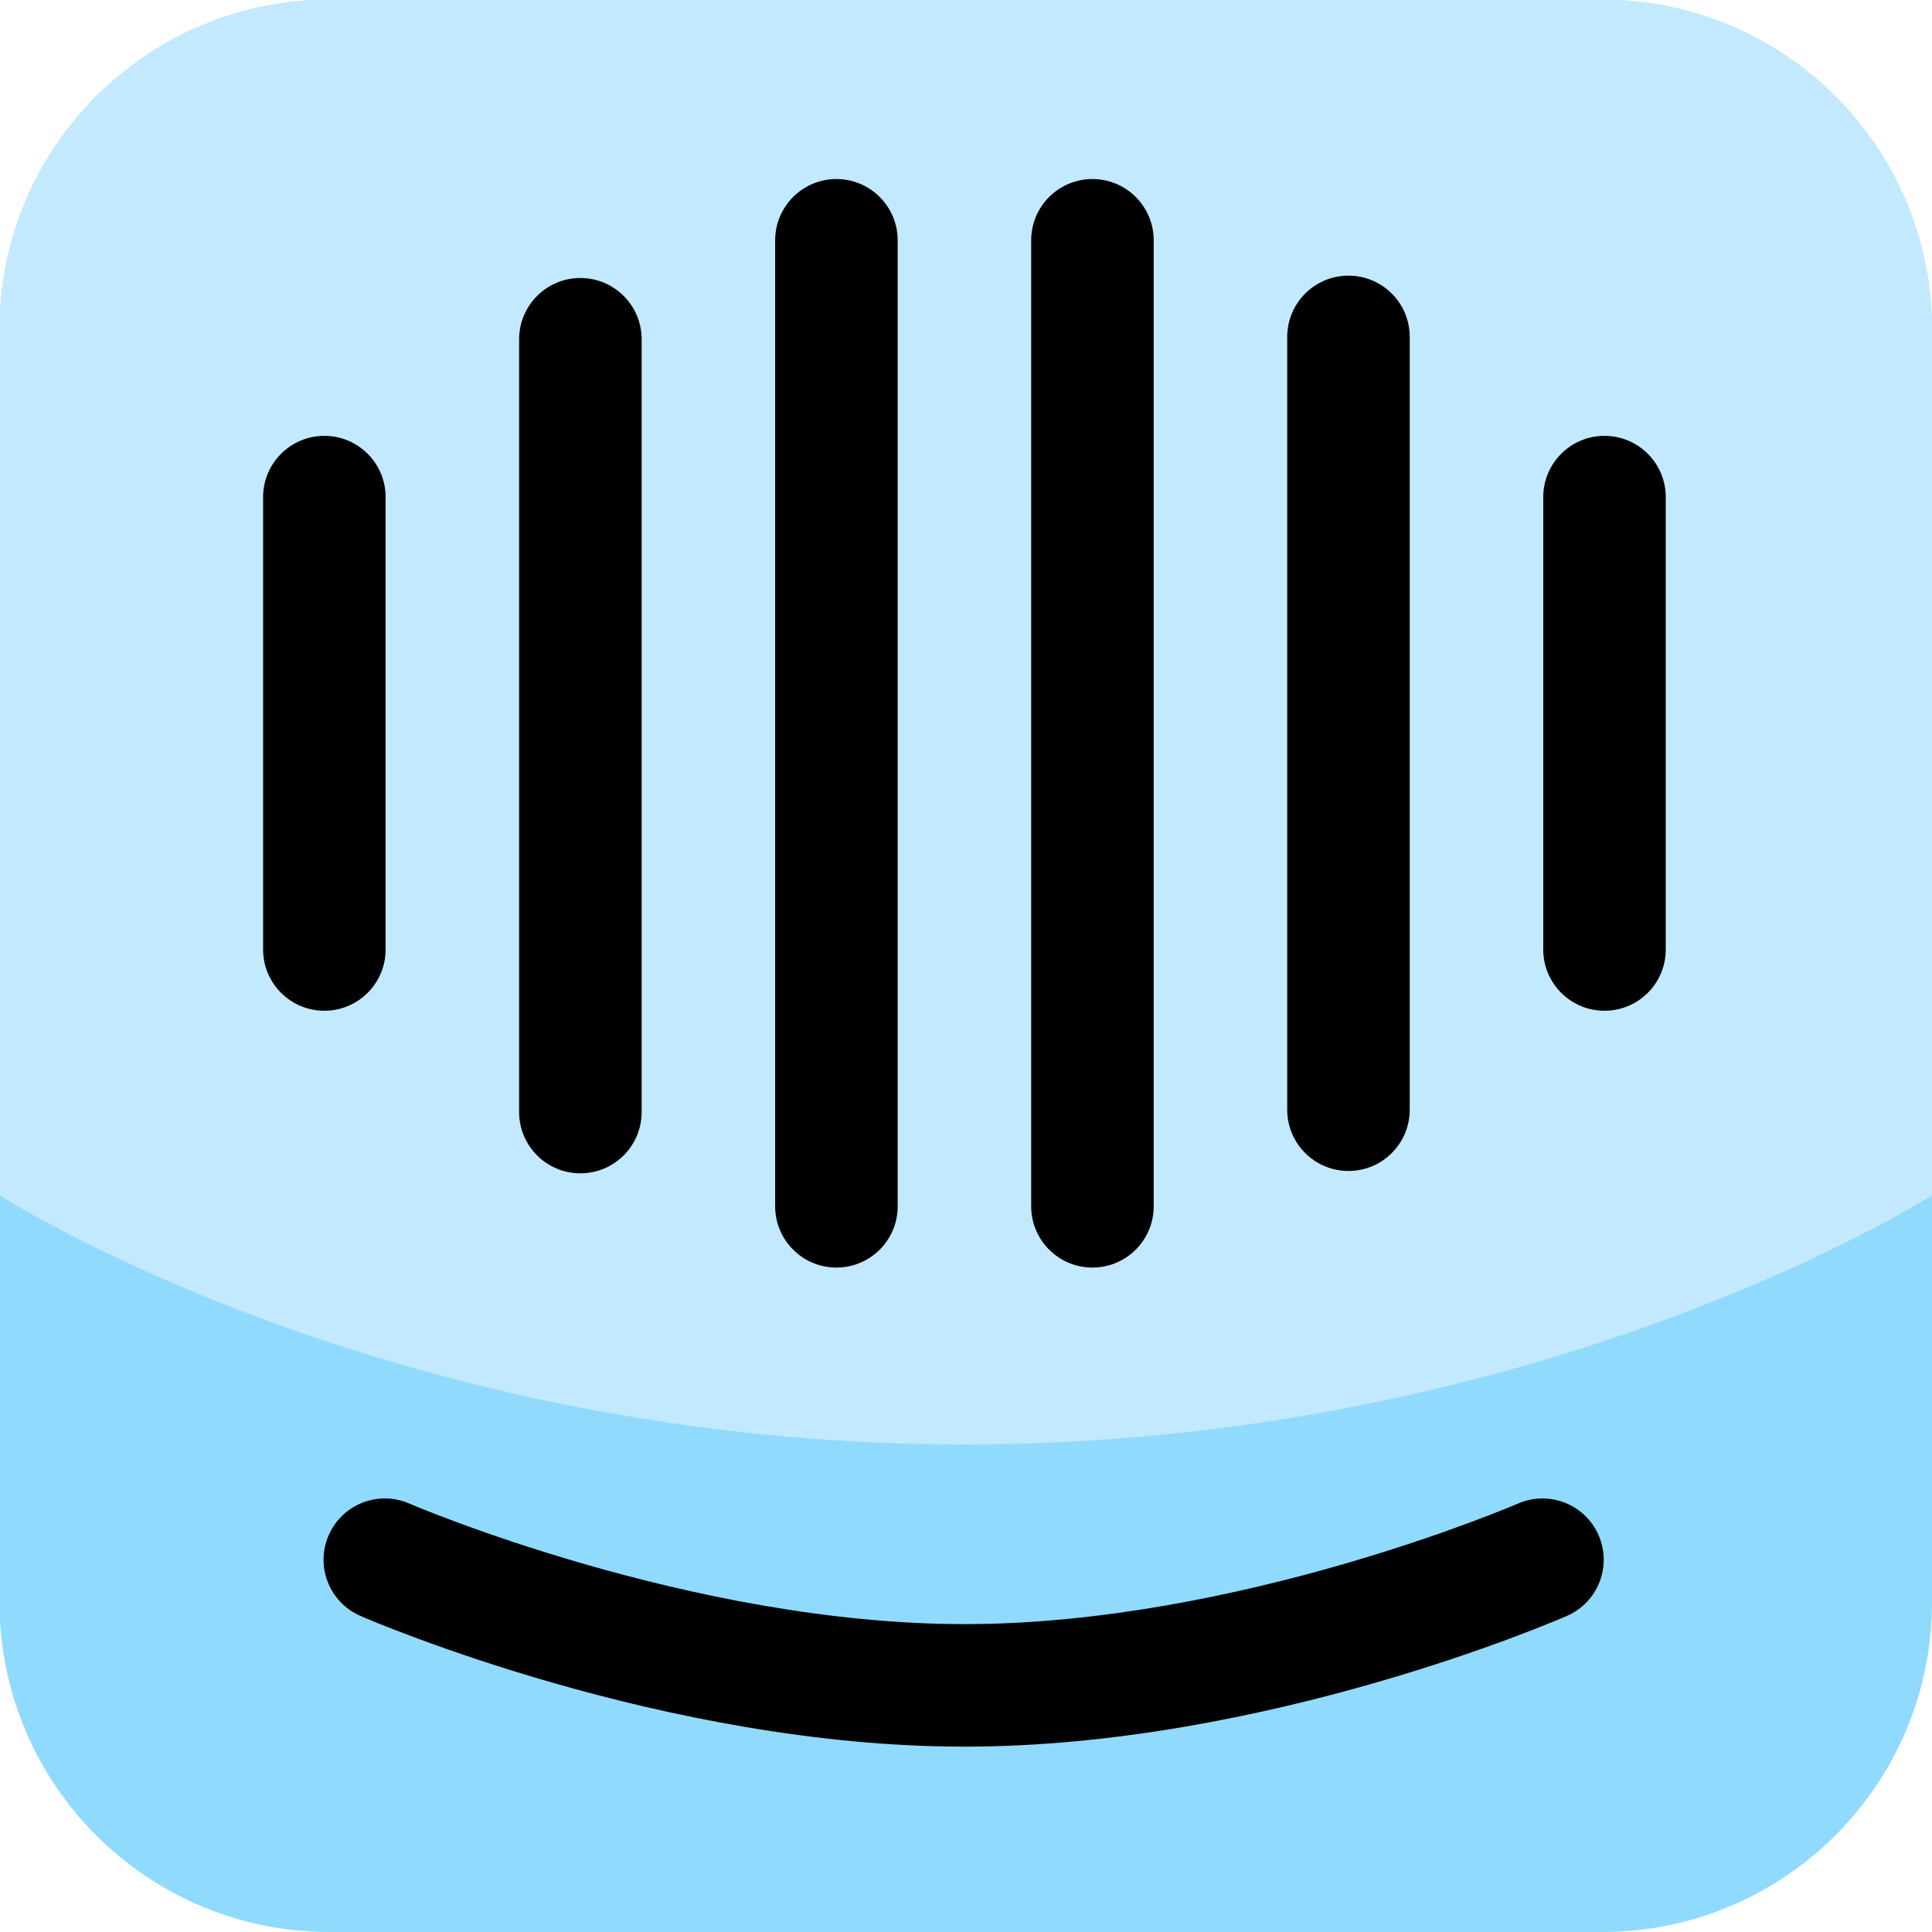
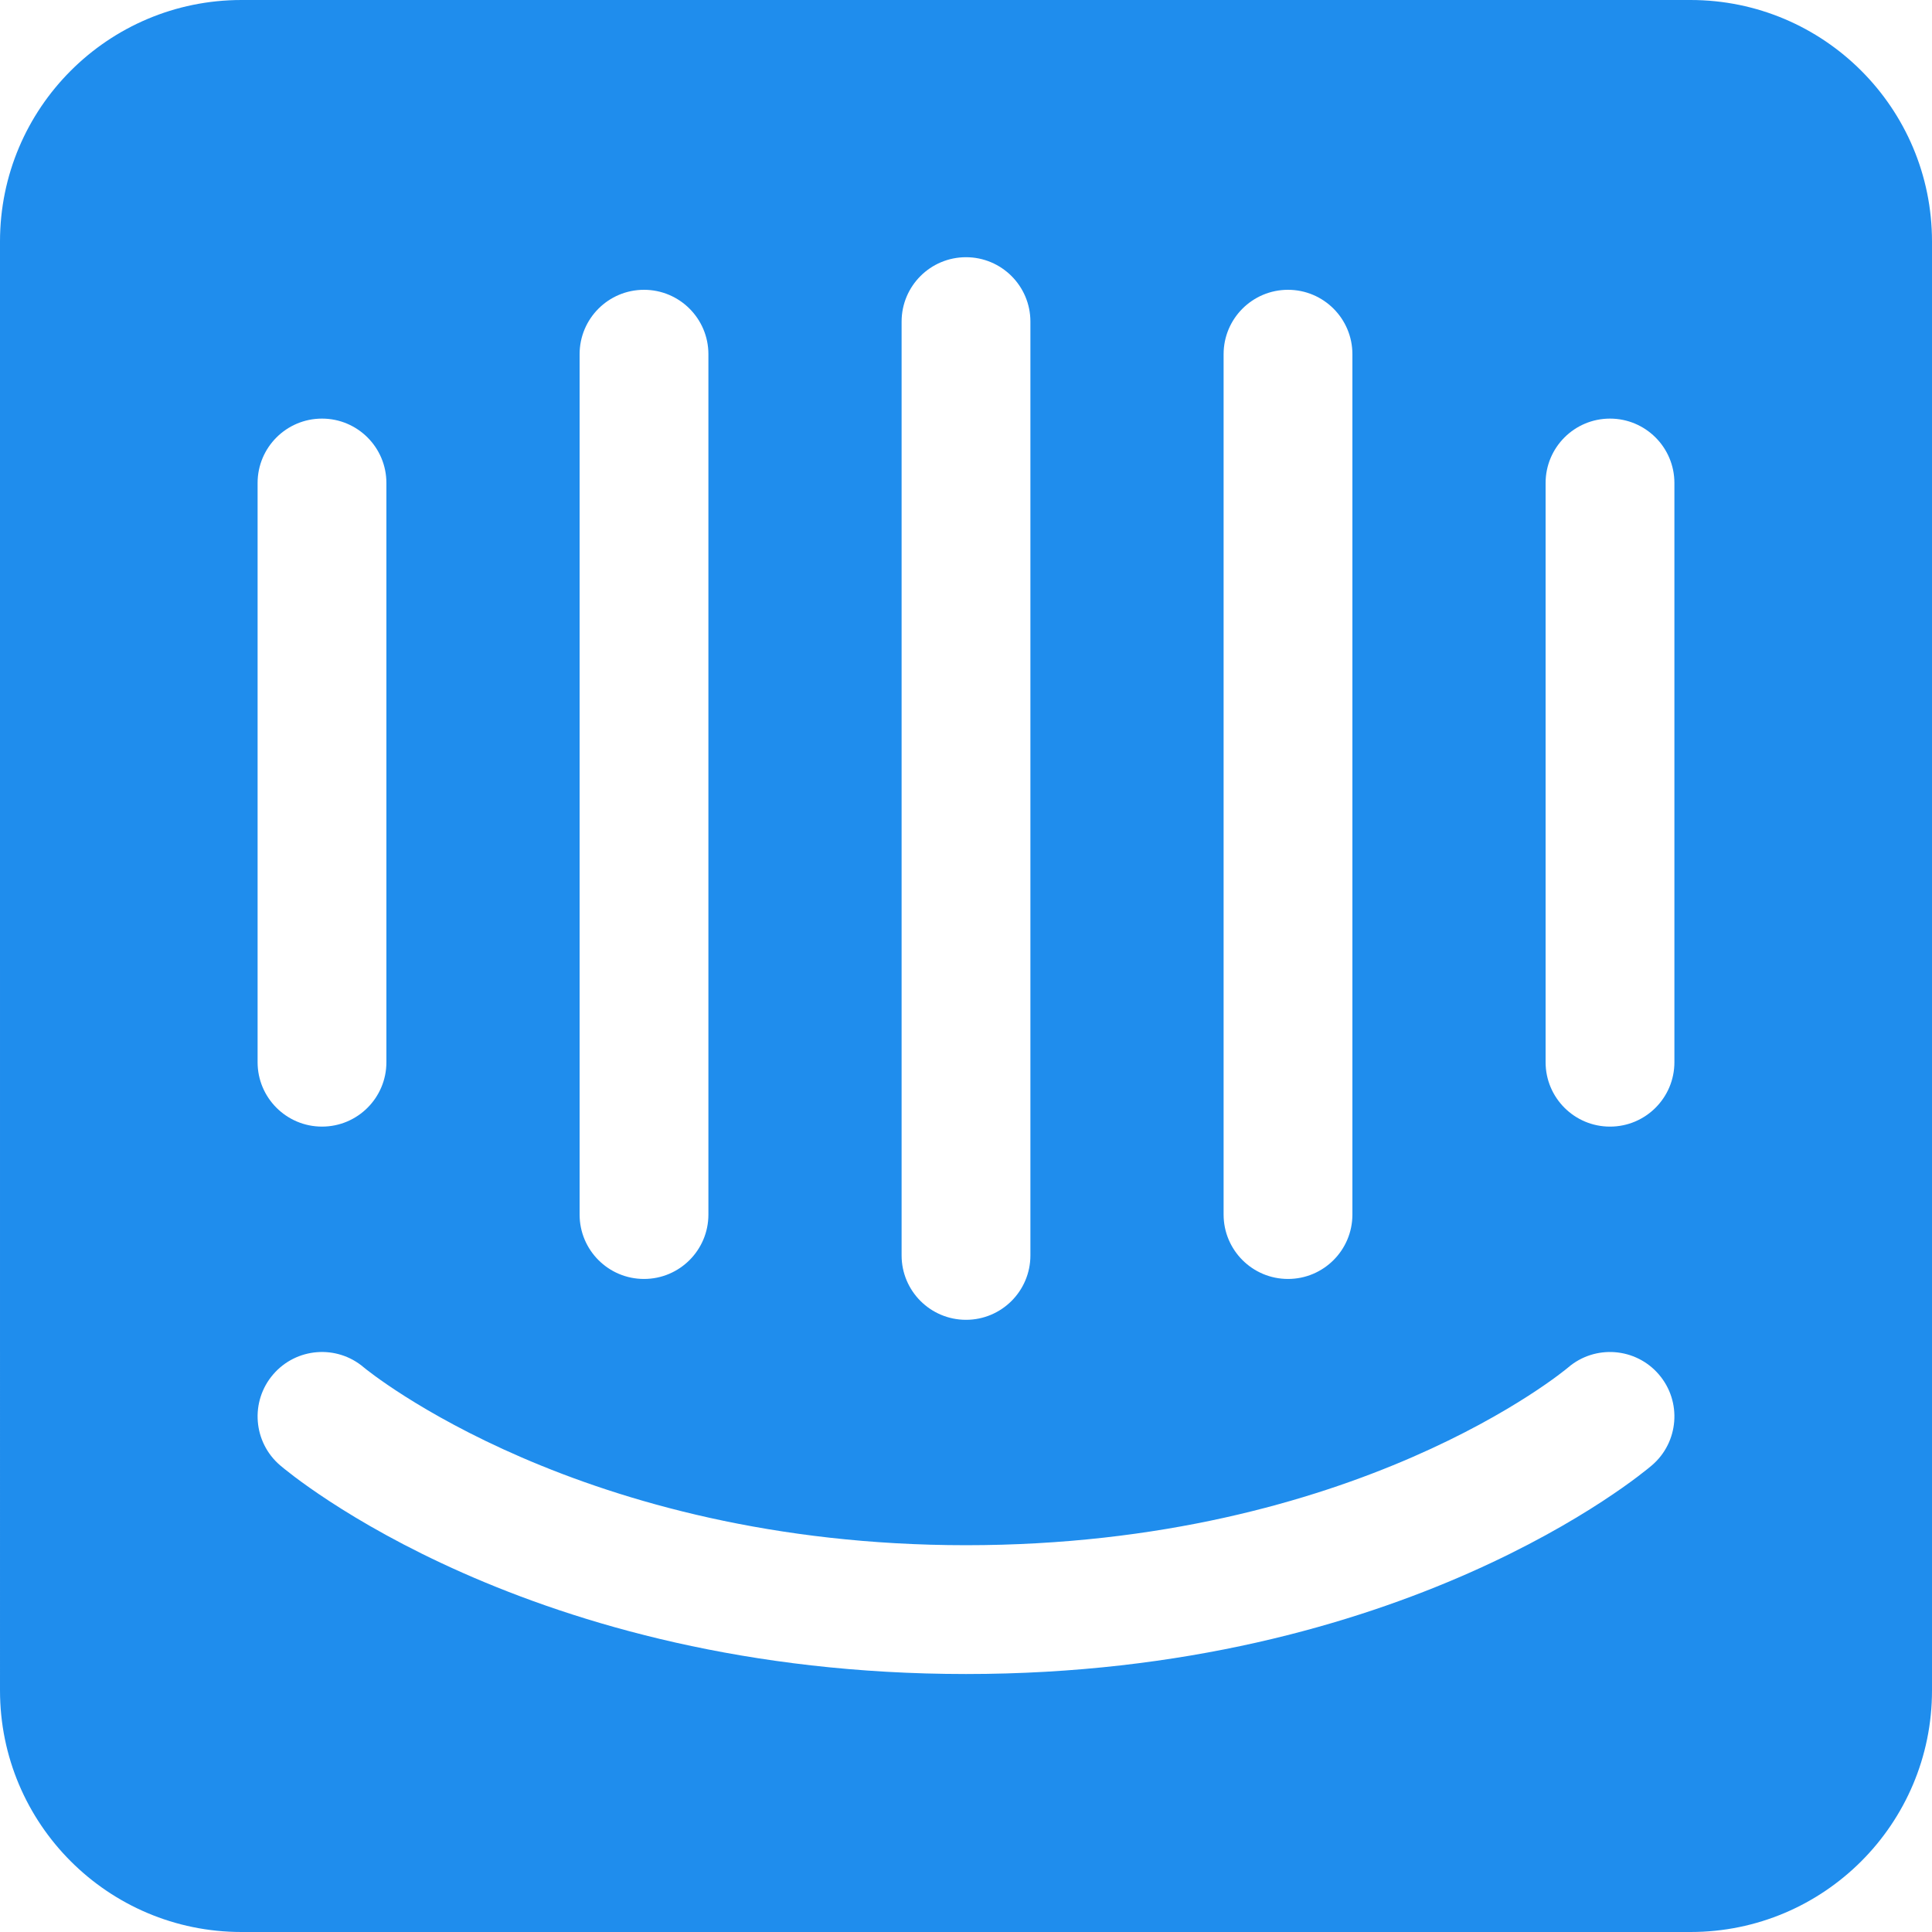
<svg xmlns="http://www.w3.org/2000/svg" width="256px" height="256px" viewBox="0 0 256 256" version="1.1" preserveAspectRatio="xMidYMid">
  <g>
-     <path d="M43.657,256 L212.283,256 C236.426,256 256,236.429 256,212.286 L256,43.674 C256,20.163 237.438,0.988 214.17,0 L41.77,3.41115145e-13 C19.268,0.956 1.169,18.919 1.13130486e-15,41.364 L7.99964403e-14,214.596 C1.201,237.665 20.288,256 43.657,256 Z" fill="#90DAFD" />
-     <path d="M41.77,8.5285117e-14 C19.268,0.956 1.169,18.92 0,41.367 L4.45720232e-14,158.422 C1.978,159.678 52.669,191.402 127.762,191.402 C204.372,191.402 256,158.384 256,158.384 L256,43.677 C256,20.165 237.438,0.988 214.17,0 L41.77,9.94993032e-13 L41.77,8.5285117e-14 Z" fill="#C3E9FE" />
-     <path d="M152.872,159.842 C152.872,164.325 149.237,167.959 144.754,167.959 C140.271,167.959 136.637,164.325 136.637,159.842 L136.637,31.842 C136.637,27.359 140.271,23.725 144.754,23.725 C149.237,23.725 152.872,27.359 152.872,31.842 L152.872,159.842" fill="#000000" />
-     <path d="M118.947,159.842 C118.947,164.325 115.312,167.959 110.829,167.959 C106.347,167.959 102.712,164.325 102.712,159.842 L102.712,31.842 C102.712,27.359 106.347,23.725 110.829,23.725 C115.312,23.725 118.947,27.359 118.947,31.842 L118.947,159.842" fill="#000000" />
-     <path d="M85.021,147.354 C85.021,151.837 81.387,155.471 76.904,155.471 C72.421,155.471 68.787,151.837 68.787,147.354 L68.787,44.955 C68.787,40.472 72.421,36.837 76.904,36.837 C81.387,36.837 85.021,40.472 85.021,44.955 L85.021,147.354" fill="#000000" />
-     <path d="M186.797,147.042 C186.797,151.525 183.163,155.159 178.68,155.159 C174.197,155.159 170.563,151.525 170.563,147.042 L170.563,44.642 C170.563,40.159 174.197,36.525 178.68,36.525 C183.163,36.525 186.797,40.159 186.797,44.642 L186.797,147.042" fill="#000000" />
-     <path d="M220.722,125.813 C220.722,130.296 217.088,133.93 212.605,133.93 C208.122,133.93 204.488,130.296 204.488,125.813 L204.488,65.872 C204.488,61.389 208.122,57.754 212.605,57.754 C217.088,57.754 220.722,61.389 220.722,65.872 L220.722,125.813" fill="#000000" />
-     <path d="M51.096,125.813 C51.096,130.296 47.462,133.93 42.979,133.93 C38.496,133.93 34.862,130.296 34.862,125.813 L34.862,65.872 C34.862,61.389 38.496,57.754 42.979,57.754 C47.462,57.754 51.096,61.389 51.096,65.872 L51.096,125.813" fill="#000000" />
-     <path d="M127.792,231.439 C88.056,231.439 49.382,214.823 47.755,214.115 C43.644,212.328 41.76,207.546 43.548,203.435 C45.335,199.325 50.115,197.44 54.224,199.226 C54.593,199.385 91.507,215.205 127.792,215.205 C164.066,215.205 200.77,199.392 201.137,199.232 C205.243,197.442 210.029,199.318 211.821,203.425 C213.613,207.532 211.741,212.314 207.635,214.109 C206.017,214.816 167.535,231.439 127.792,231.439" fill="#000000" />
+     <path d="M221.867,115.252 C221.867,110.539 218.046,106.718 213.333,106.718 C208.621,106.718 204.8,110.539 204.8,115.252 L204.8,192 C204.8,196.713 208.621,200.533 213.333,200.533 C218.046,200.533 221.867,196.713 221.867,192 L221.867,115.252 Z M218.889,61.839 C217.57,60.71 185.959,34.184 128,34.184 C70.042,34.184 38.432,60.711 37.113,61.84 C33.536,64.907 33.122,70.294 36.188,73.873 C39.248,77.444 44.621,77.867 48.201,74.815 C48.702,74.396 76.93,51.252 128,51.252 C179.713,51.252 207.504,74.563 207.779,74.797 C211.35,77.864 216.747,77.452 219.812,73.872 C222.88,70.294 222.466,64.906 218.889,61.839 L218.889,61.839 Z M34.133,192 C34.133,196.713 37.954,200.533 42.667,200.533 C47.38,200.533 51.2,196.713 51.2,192 L51.2,115.252 C51.2,110.54 47.38,106.719 42.667,106.719 C37.954,106.719 34.133,110.54 34.133,115.252 L34.133,192 Z M76.801,209.067 C76.801,213.779 80.621,217.6 85.334,217.6 C90.046,217.6 93.867,213.779 93.867,209.067 L93.867,95.066 C93.867,90.353 90.046,86.532 85.334,86.532 C80.621,86.532 76.801,90.353 76.801,95.066 L76.801,209.067 Z M119.467,213.385 C119.467,218.099 123.288,221.918 128,221.918 C132.713,221.918 136.534,218.099 136.534,213.385 L136.534,89.652 C136.534,84.939 132.713,81.118 128,81.118 C123.288,81.118 119.467,84.939 119.467,89.652 L119.467,213.385 Z M162.134,209.067 C162.134,213.779 165.954,217.6 170.667,217.6 C175.379,217.6 179.2,213.779 179.2,209.067 L179.2,95.066 C179.2,90.353 175.379,86.532 170.667,86.532 C165.954,86.532 162.134,90.353 162.134,95.066 L162.134,209.067 Z M224,256 L32,256 C14.327,256 0,241.673 0,224 L0.001,32 C0.001,14.328 14.327,0 32,0 L224,0 C241.673,0 256,14.328 256,32 L256,224 C256,241.673 241.673,256 224,256 L224,256 Z" fill="#1F8DED" transform="translate(128, 128) scale(1, -1) translate(-128, -128) " />
  </g>
</svg>
